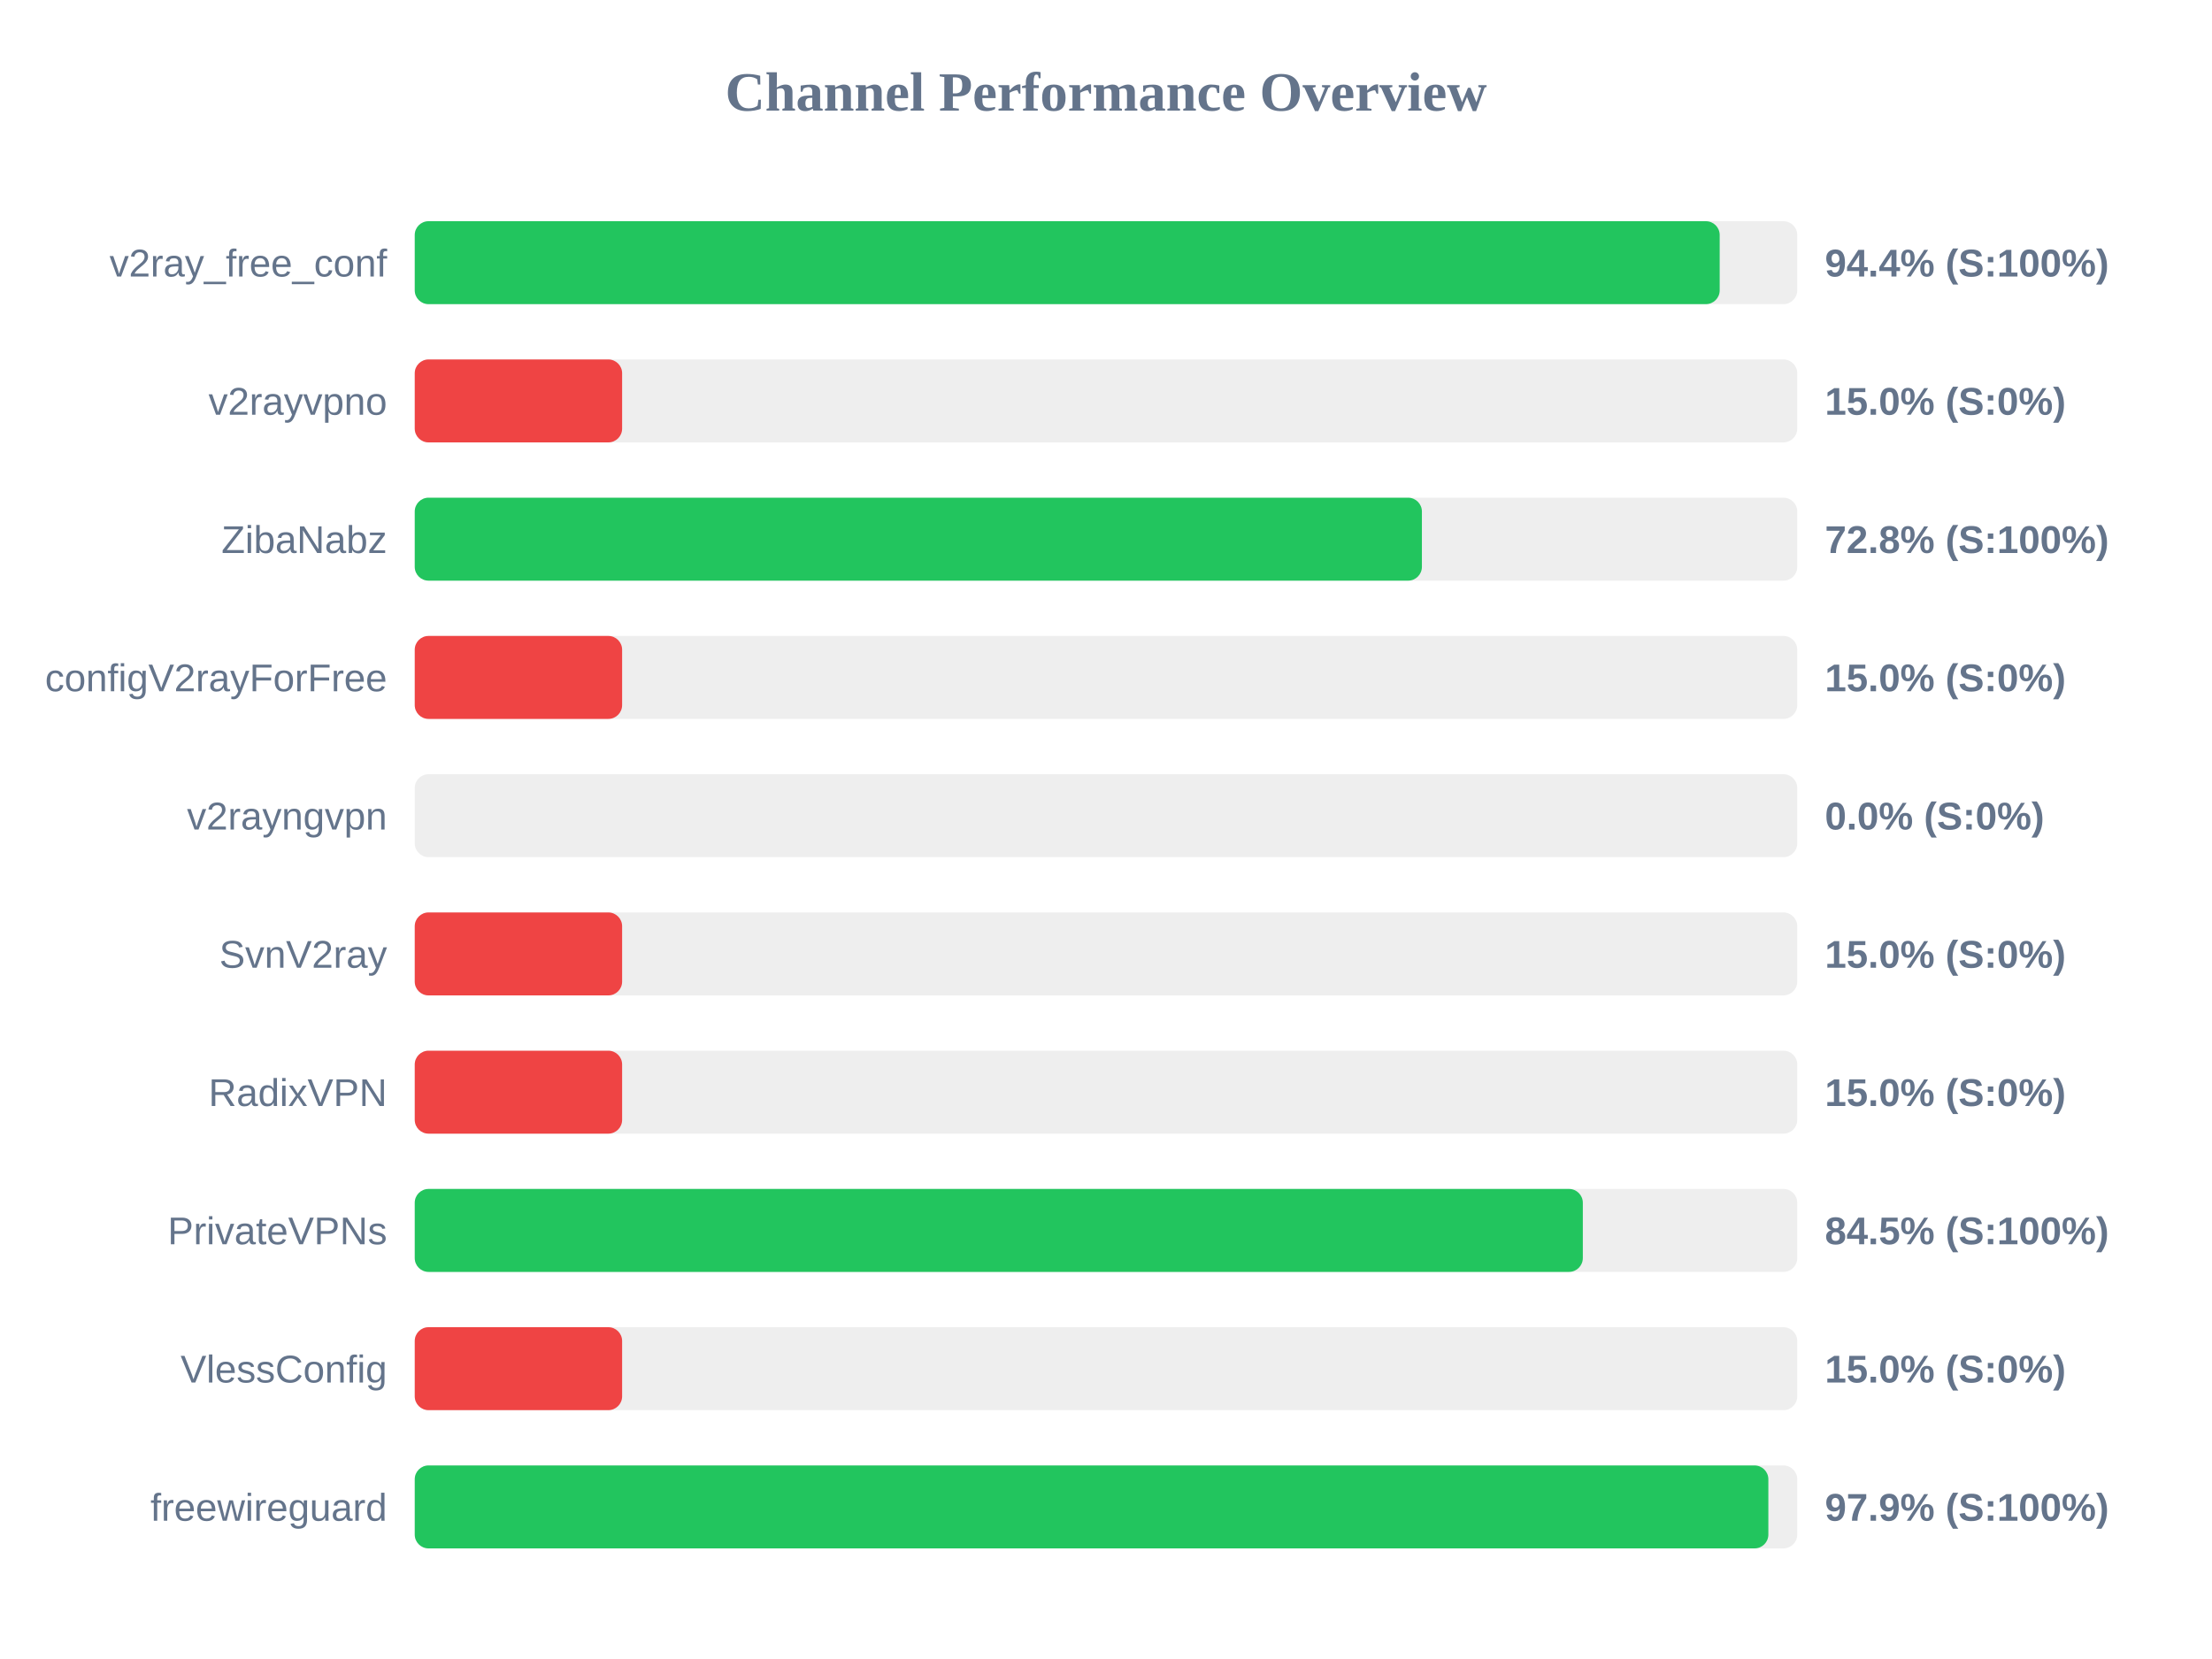
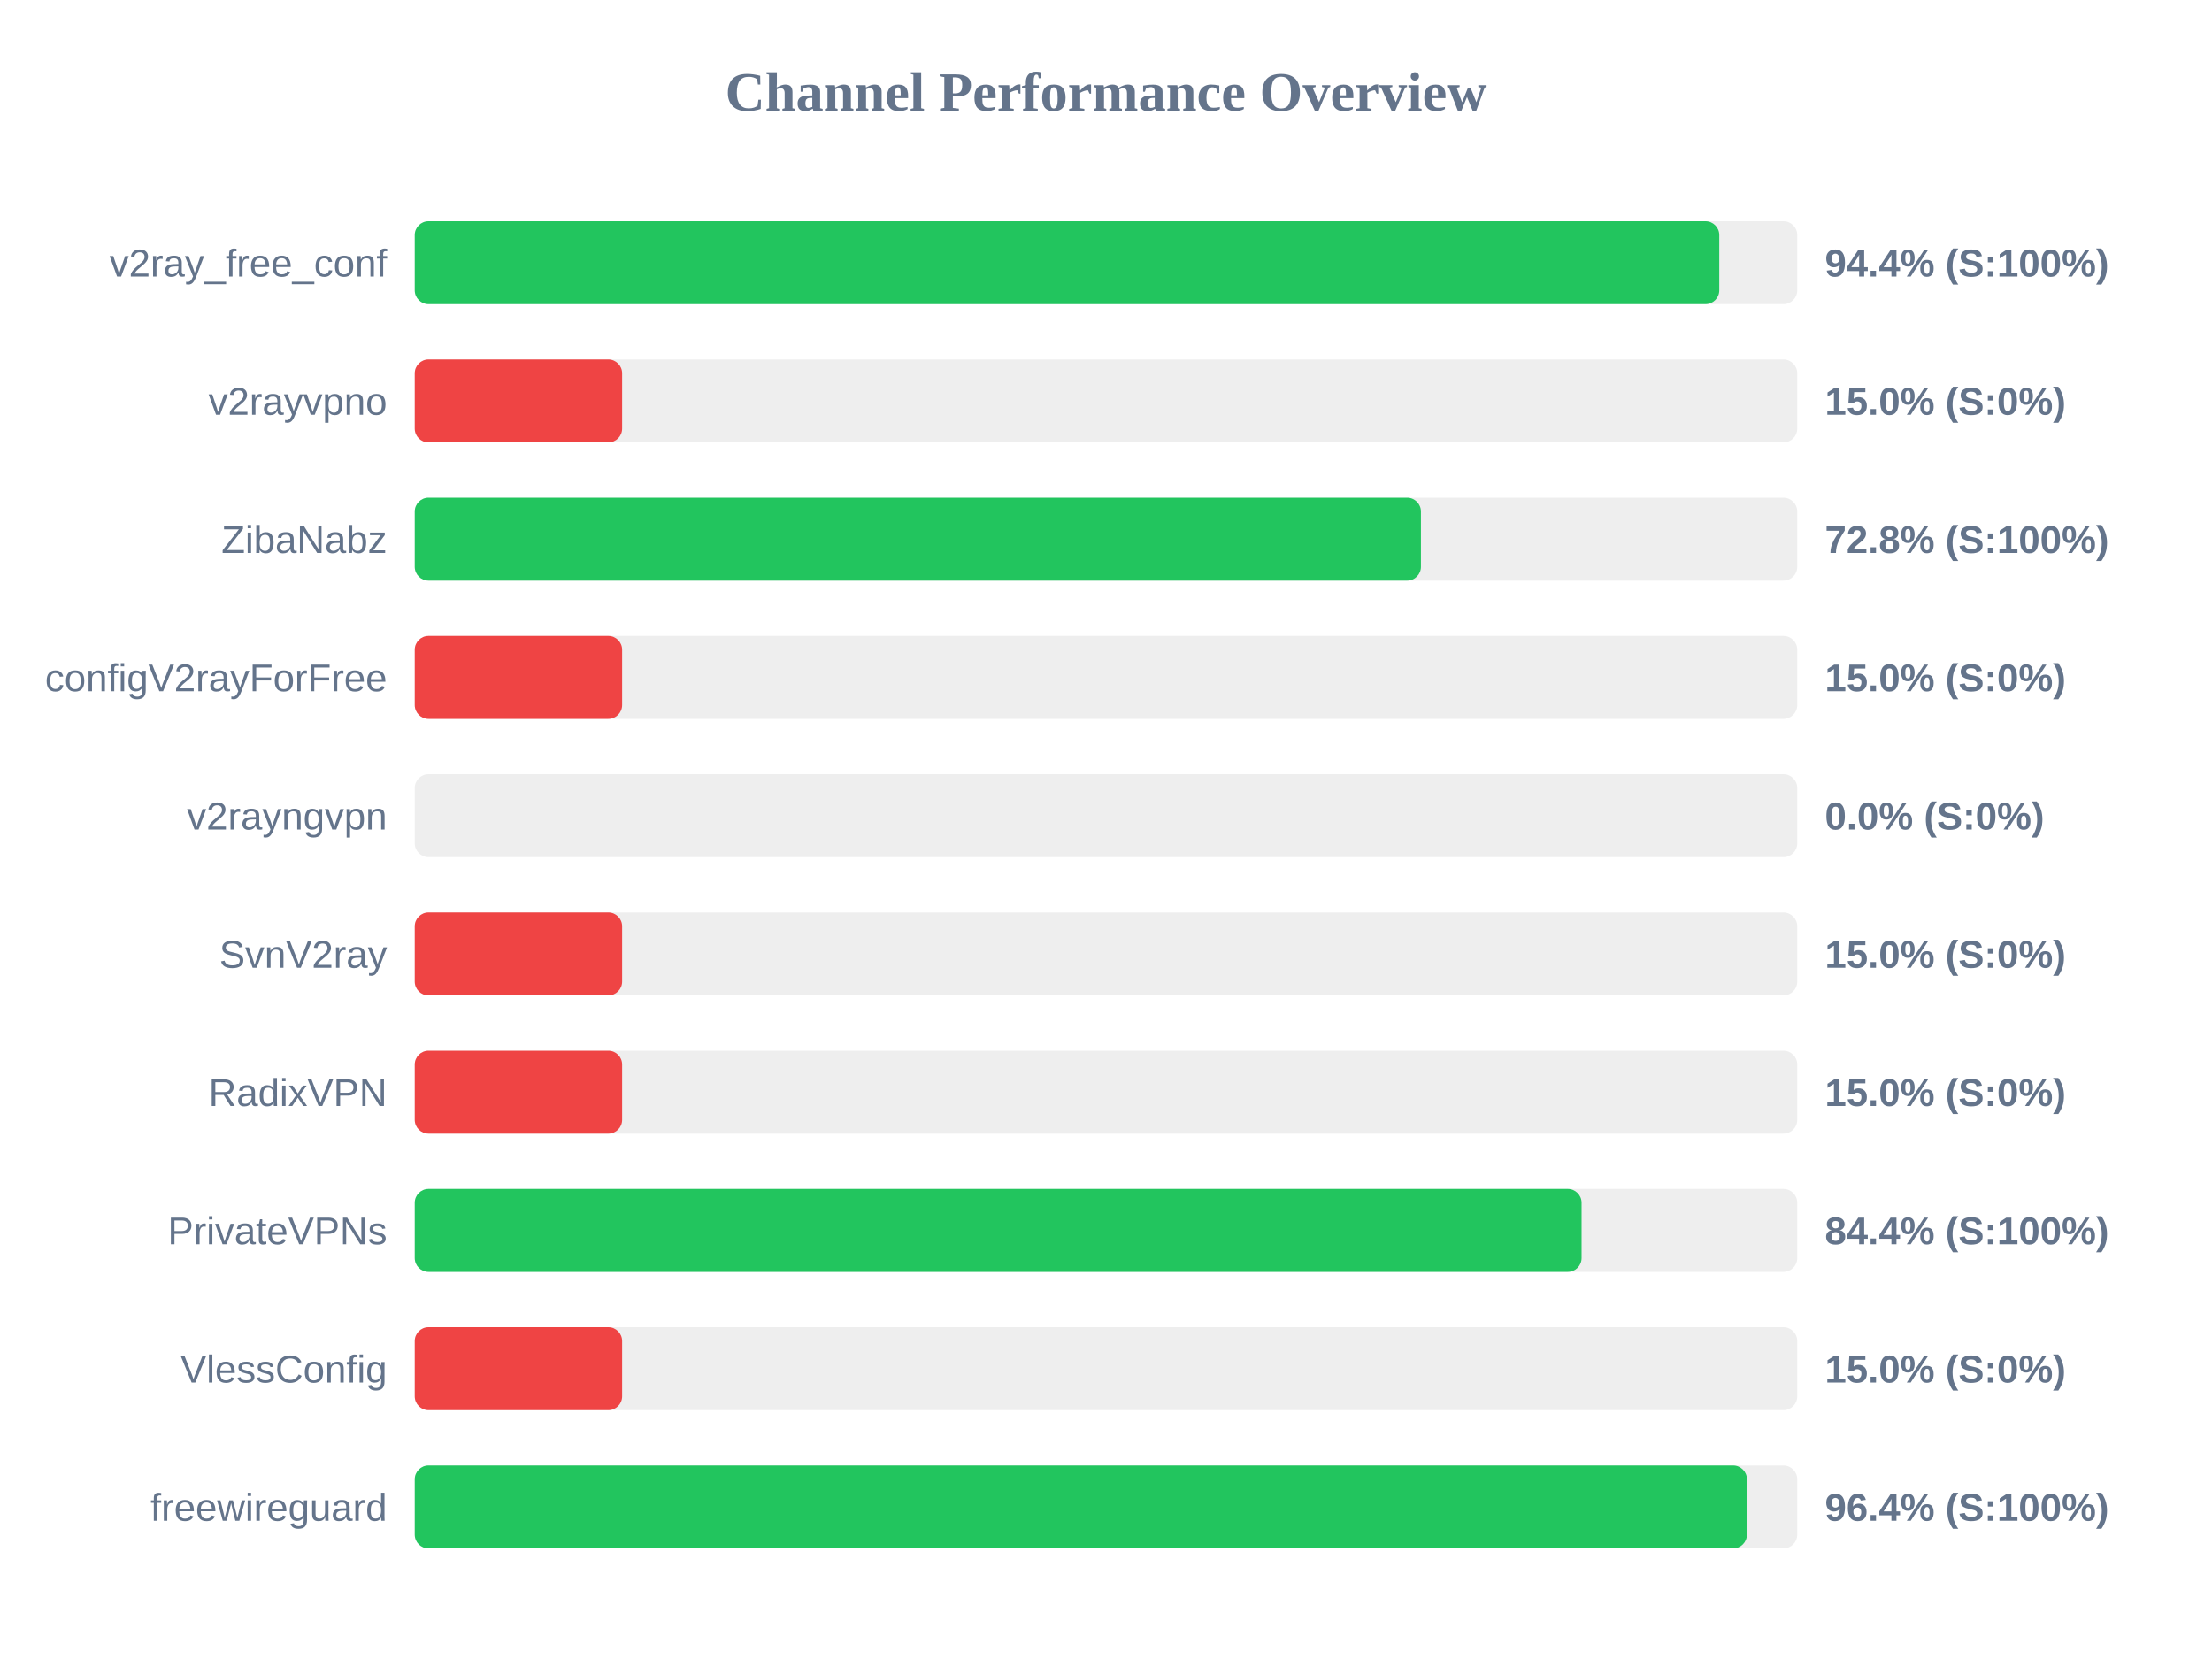
<svg xmlns="http://www.w3.org/2000/svg" width="800" height="600" version="1.1">
  <style>
        .row { font: 14px Arial; fill: #64748b; }
        .score { font: bold 14px Arial; fill: #64748b; }
    </style>
  <text x="400" y="40" text-anchor="middle" font-size="20px" font-weight="bold" fill="#64748b">Channel Performance Overview</text>
  <rect x="150" y="80" width="500" height="30" fill="#eee" rx="5" />
-   <rect x="150" y="80" width="471.95" height="30" fill="#22c55e" rx="5" />
+   <rect x="150" y="80" width="471.8" height="30" fill="#22c55e" rx="5" />
  <text x="140" y="100" text-anchor="end" class="row">v2ray_free_conf</text>
  <text x="660" y="100" text-anchor="start" class="score">94.4% (S:100%)</text>
  <rect x="150" y="130" width="500" height="30" fill="#eee" rx="5" />
  <rect x="150" y="130" width="75.0" height="30" fill="#ef4444" rx="5" />
  <text x="140" y="150" text-anchor="end" class="row">v2rayvpno</text>
  <text x="660" y="150" text-anchor="start" class="score">15.0% (S:0%)</text>
  <rect x="150" y="180" width="500" height="30" fill="#eee" rx="5" />
-   <rect x="150" y="180" width="364.25" height="30" fill="#22c55e" rx="5" />
+   <rect x="150" y="180" width="363.9" height="30" fill="#22c55e" rx="5" />
  <text x="140" y="200" text-anchor="end" class="row">ZibaNabz</text>
  <text x="660" y="200" text-anchor="start" class="score">72.8% (S:100%)</text>
  <rect x="150" y="230" width="500" height="30" fill="#eee" rx="5" />
  <rect x="150" y="230" width="75.0" height="30" fill="#ef4444" rx="5" />
  <text x="140" y="250" text-anchor="end" class="row">configV2rayForFree</text>
  <text x="660" y="250" text-anchor="start" class="score">15.0% (S:0%)</text>
  <rect x="150" y="280" width="500" height="30" fill="#eee" rx="5" />
  <rect x="150" y="280" width="0.0" height="30" fill="#ef4444" rx="5" />
  <text x="140" y="300" text-anchor="end" class="row">v2rayngvpn</text>
  <text x="660" y="300" text-anchor="start" class="score">0.0% (S:0%)</text>
  <rect x="150" y="330" width="500" height="30" fill="#eee" rx="5" />
  <rect x="150" y="330" width="75.0" height="30" fill="#ef4444" rx="5" />
  <text x="140" y="350" text-anchor="end" class="row">SvnV2ray</text>
  <text x="660" y="350" text-anchor="start" class="score">15.0% (S:0%)</text>
  <rect x="150" y="380" width="500" height="30" fill="#eee" rx="5" />
  <rect x="150" y="380" width="75.0" height="30" fill="#ef4444" rx="5" />
  <text x="140" y="400" text-anchor="end" class="row">RadixVPN</text>
  <text x="660" y="400" text-anchor="start" class="score">15.0% (S:0%)</text>
  <rect x="150" y="430" width="500" height="30" fill="#eee" rx="5" />
-   <rect x="150" y="430" width="422.45" height="30" fill="#22c55e" rx="5" />
+   <rect x="150" y="430" width="422.0" height="30" fill="#22c55e" rx="5" />
  <text x="140" y="450" text-anchor="end" class="row">PrivateVPNs</text>
-   <text x="660" y="450" text-anchor="start" class="score">84.5% (S:100%)</text>
+   <text x="660" y="450" text-anchor="start" class="score">84.4% (S:100%)</text>
  <rect x="150" y="480" width="500" height="30" fill="#eee" rx="5" />
  <rect x="150" y="480" width="75.0" height="30" fill="#ef4444" rx="5" />
  <text x="140" y="500" text-anchor="end" class="row">VlessConfig</text>
  <text x="660" y="500" text-anchor="start" class="score">15.0% (S:0%)</text>
  <rect x="150" y="530" width="500" height="30" fill="#eee" rx="5" />
-   <rect x="150" y="530" width="489.55" height="30" fill="#22c55e" rx="5" />
+   <rect x="150" y="530" width="481.8" height="30" fill="#22c55e" rx="5" />
  <text x="140" y="550" text-anchor="end" class="row">freewireguard</text>
-   <text x="660" y="550" text-anchor="start" class="score">97.9% (S:100%)</text>
+   <text x="660" y="550" text-anchor="start" class="score">96.4% (S:100%)</text>
</svg>
